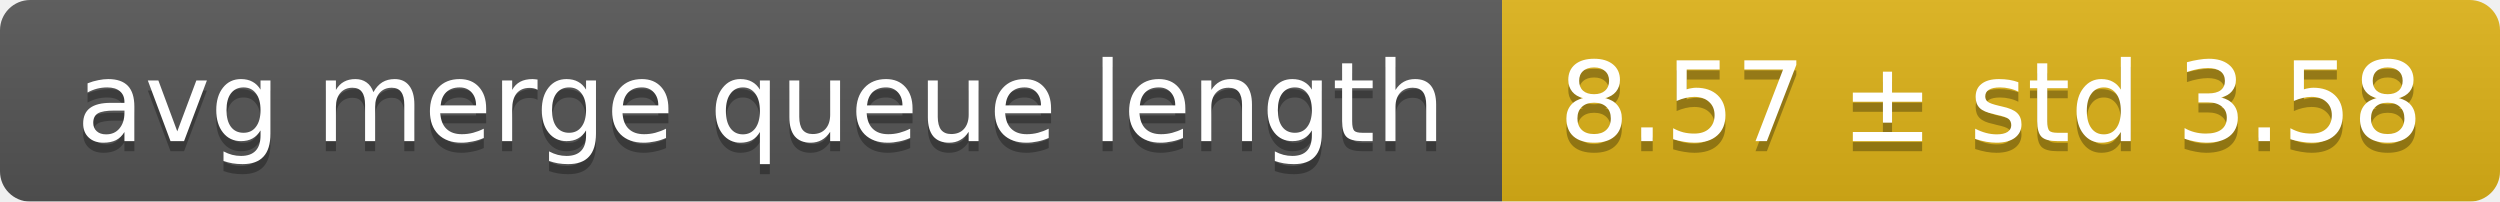
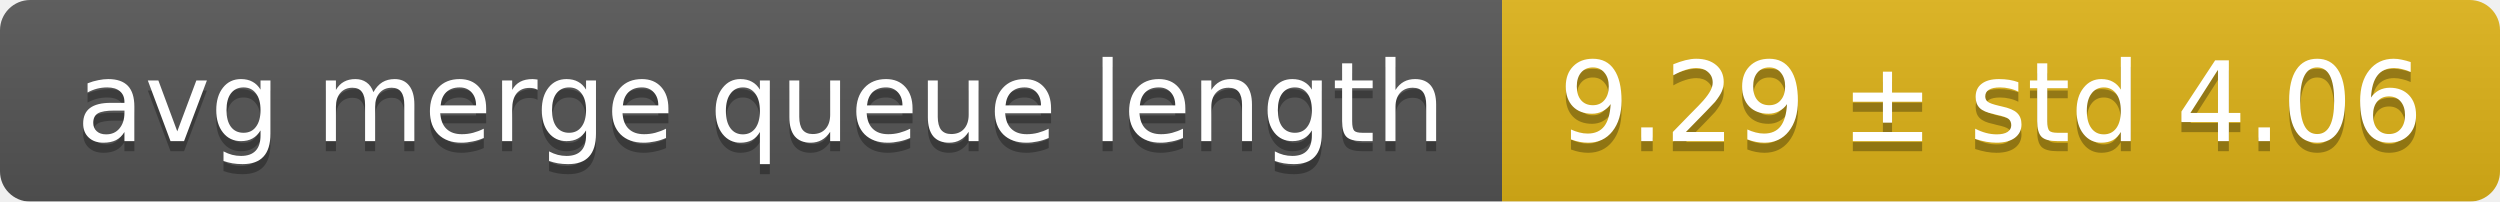
<svg xmlns="http://www.w3.org/2000/svg" width="248" height="20">
  <linearGradient id="smooth" x2="0" y2="100%">
    <stop offset="0" stop-color="#bbb" stop-opacity=".1" />
    <stop offset="1" stop-opacity=".1" />
  </linearGradient>
  <mask id="round">
    <rect width="248" height="20" rx="3" fill="#fff" />
  </mask>
  <g mask="url(#round)">
    <rect width="149" height="20" fill="#555" />
    <rect x="149" width="99" height="20" fill="#dfb317" />
    <rect width="248" height="20" fill="url(#smooth)" />
  </g>
  <g fill="#fff" text-anchor="middle" font-family="DejaVu Sans,Verdana,Geneva,sans-serif" font-size="11">
    <text x="75.5" y="15" fill="#010101" fill-opacity=".3">avg merge queue length</text>
    <text x="75.5" y="14">avg merge queue length</text>
-     <text x="197.5" y="15" fill="#010101" fill-opacity=".3">8.57 ± std 3.58</text>
-     <text x="197.5" y="14">8.57 ± std 3.58</text>
+     <text x="197.5" y="15" fill="#010101" fill-opacity=".3">9.29 ± std 4.06</text>
+     <text x="197.5" y="14">9.29 ± std 4.06</text>
  </g>
</svg>
